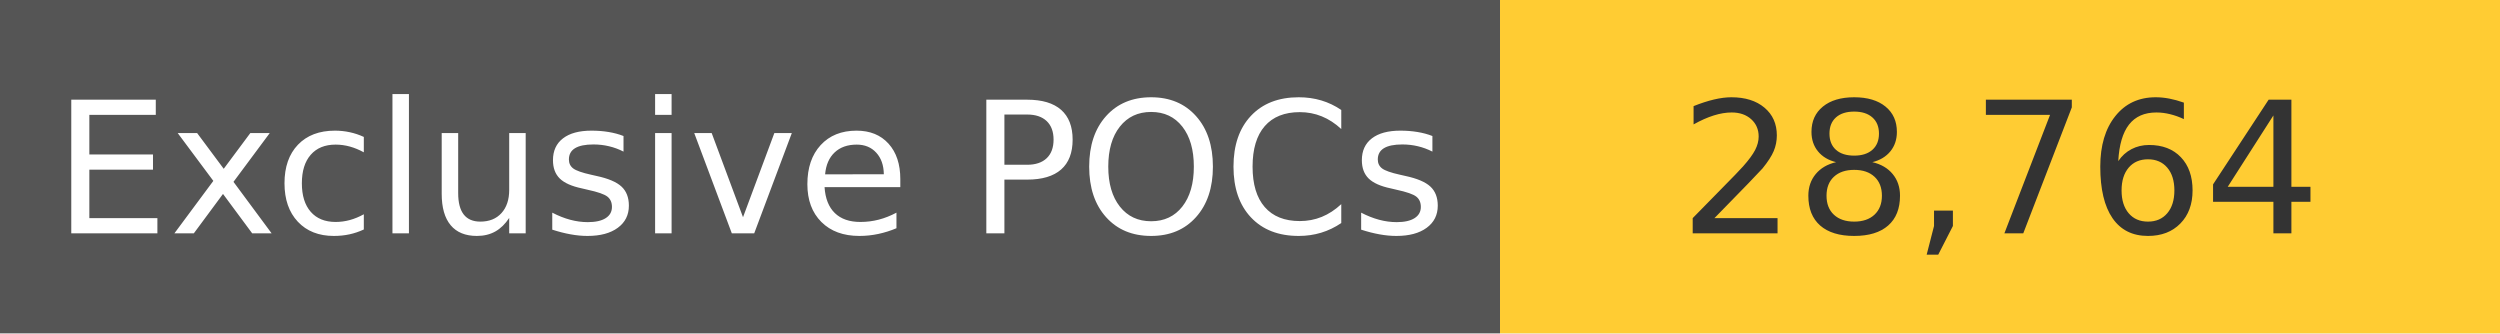
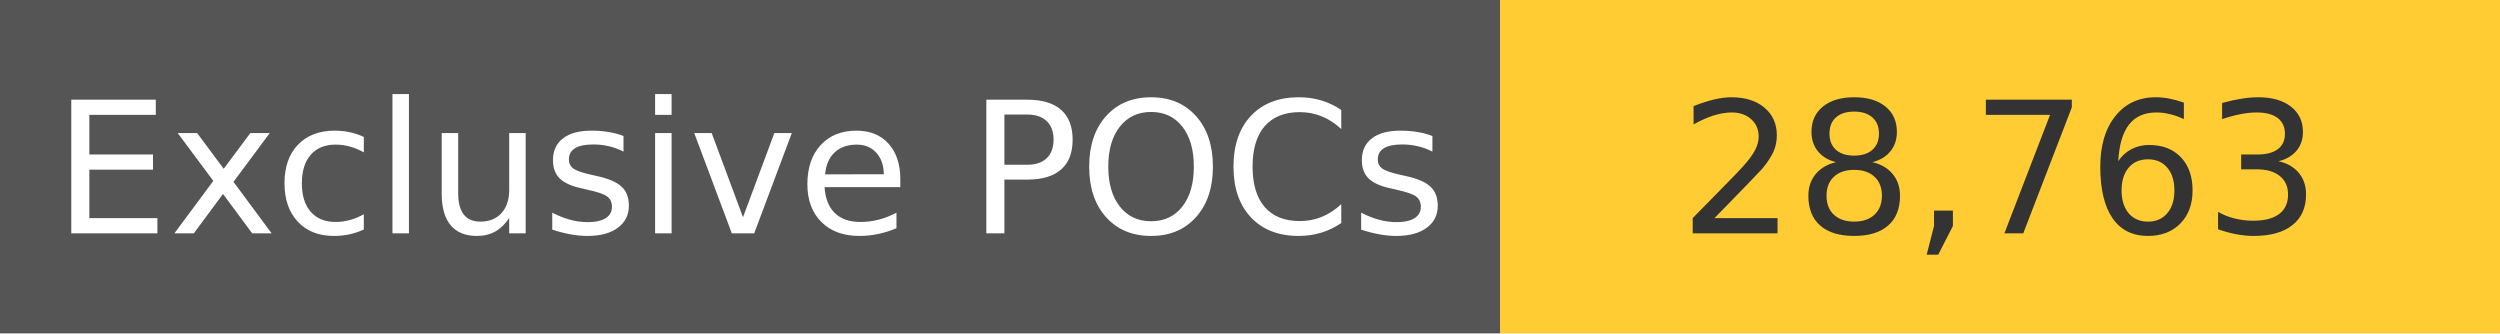
<svg xmlns="http://www.w3.org/2000/svg" width="150" height="20" role="img">
  <linearGradient id="s" x2="0" y2="100%">
    <stop offset="0" stop-color="#bbb" stop-opacity=".1" />
    <stop offset="1" stop-opacity=".1" />
  </linearGradient>
  <g>
    <rect width="90" height="20" fill="#555" />
    <rect x="90" width="267" height="20" fill="#ffcc33" />
  </g>
  <g fill="#fff" text-anchor="middle" font-family="Verdana,Geneva,DejaVu Sans,sans-serif" text-rendering="geometricPrecision" font-size="110">
    <text x="450" y="140" transform="scale(.1)" fill="#fff">
            Exclusive POCs
        </text>
    <text x="1200" y="140" transform="scale(.1)" fill="#333">
-             28,764
+             28,763
        </text>
  </g>
</svg>
